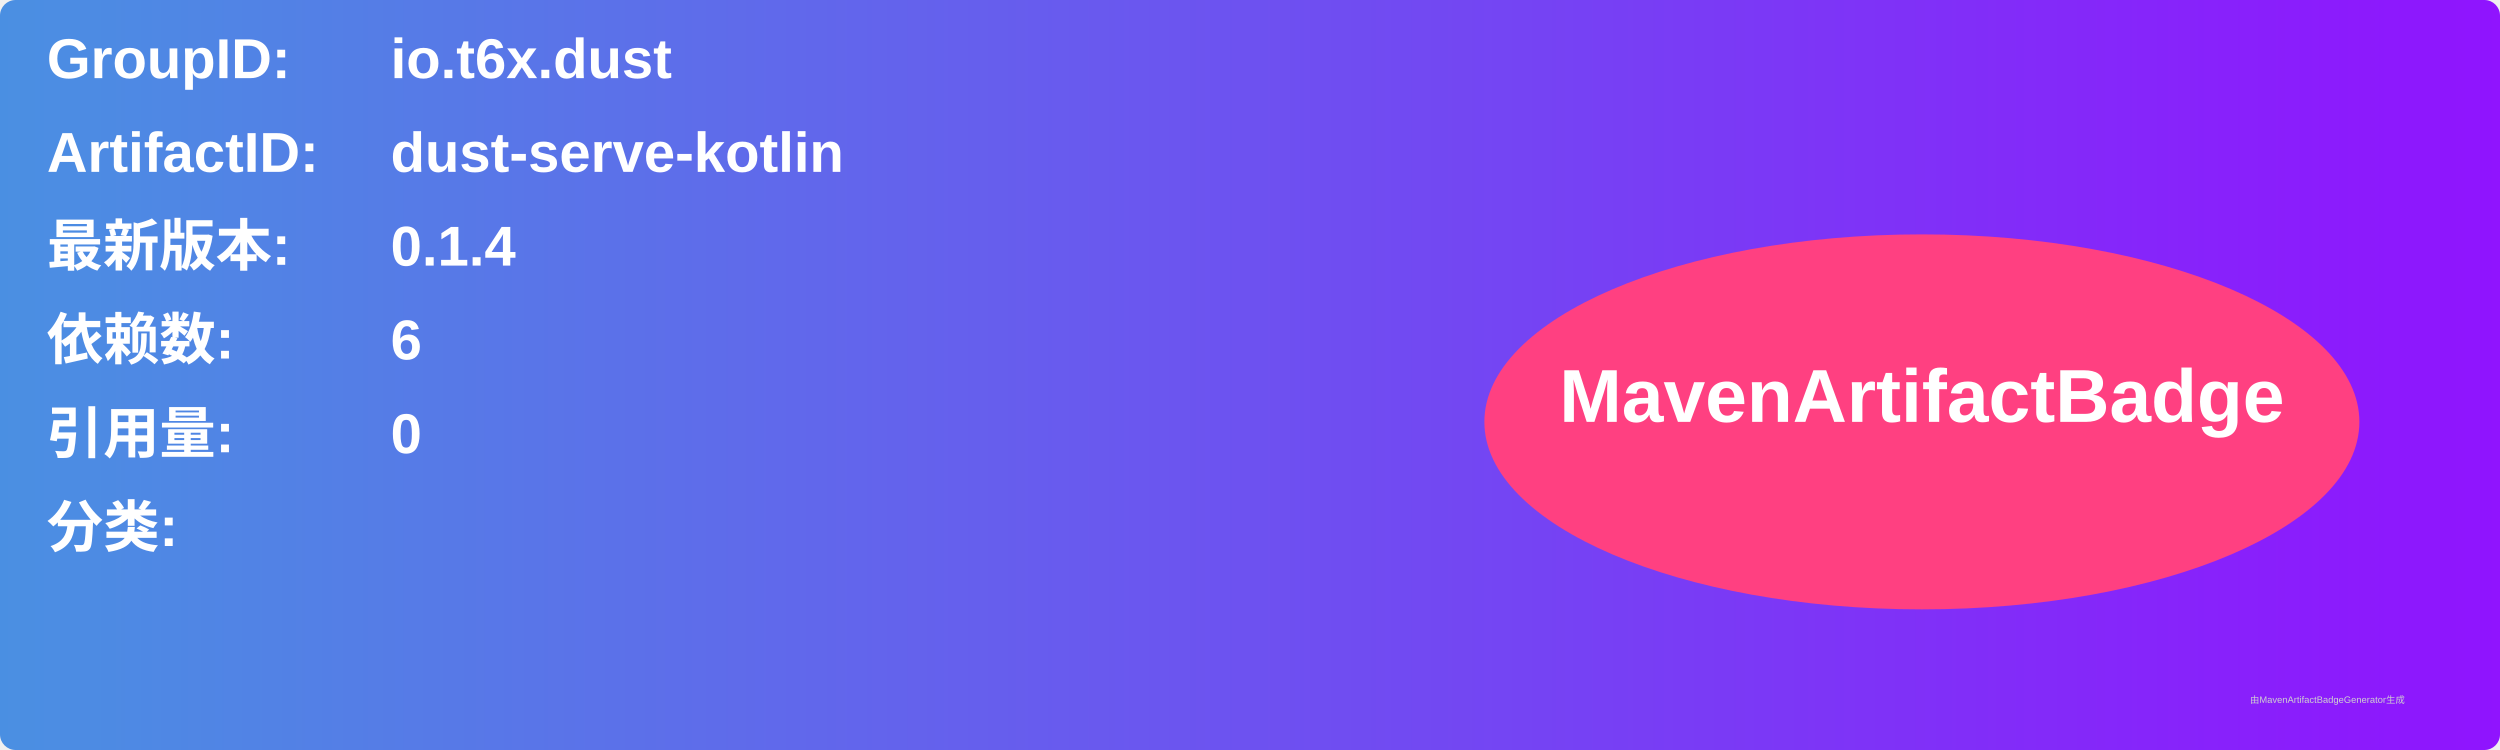
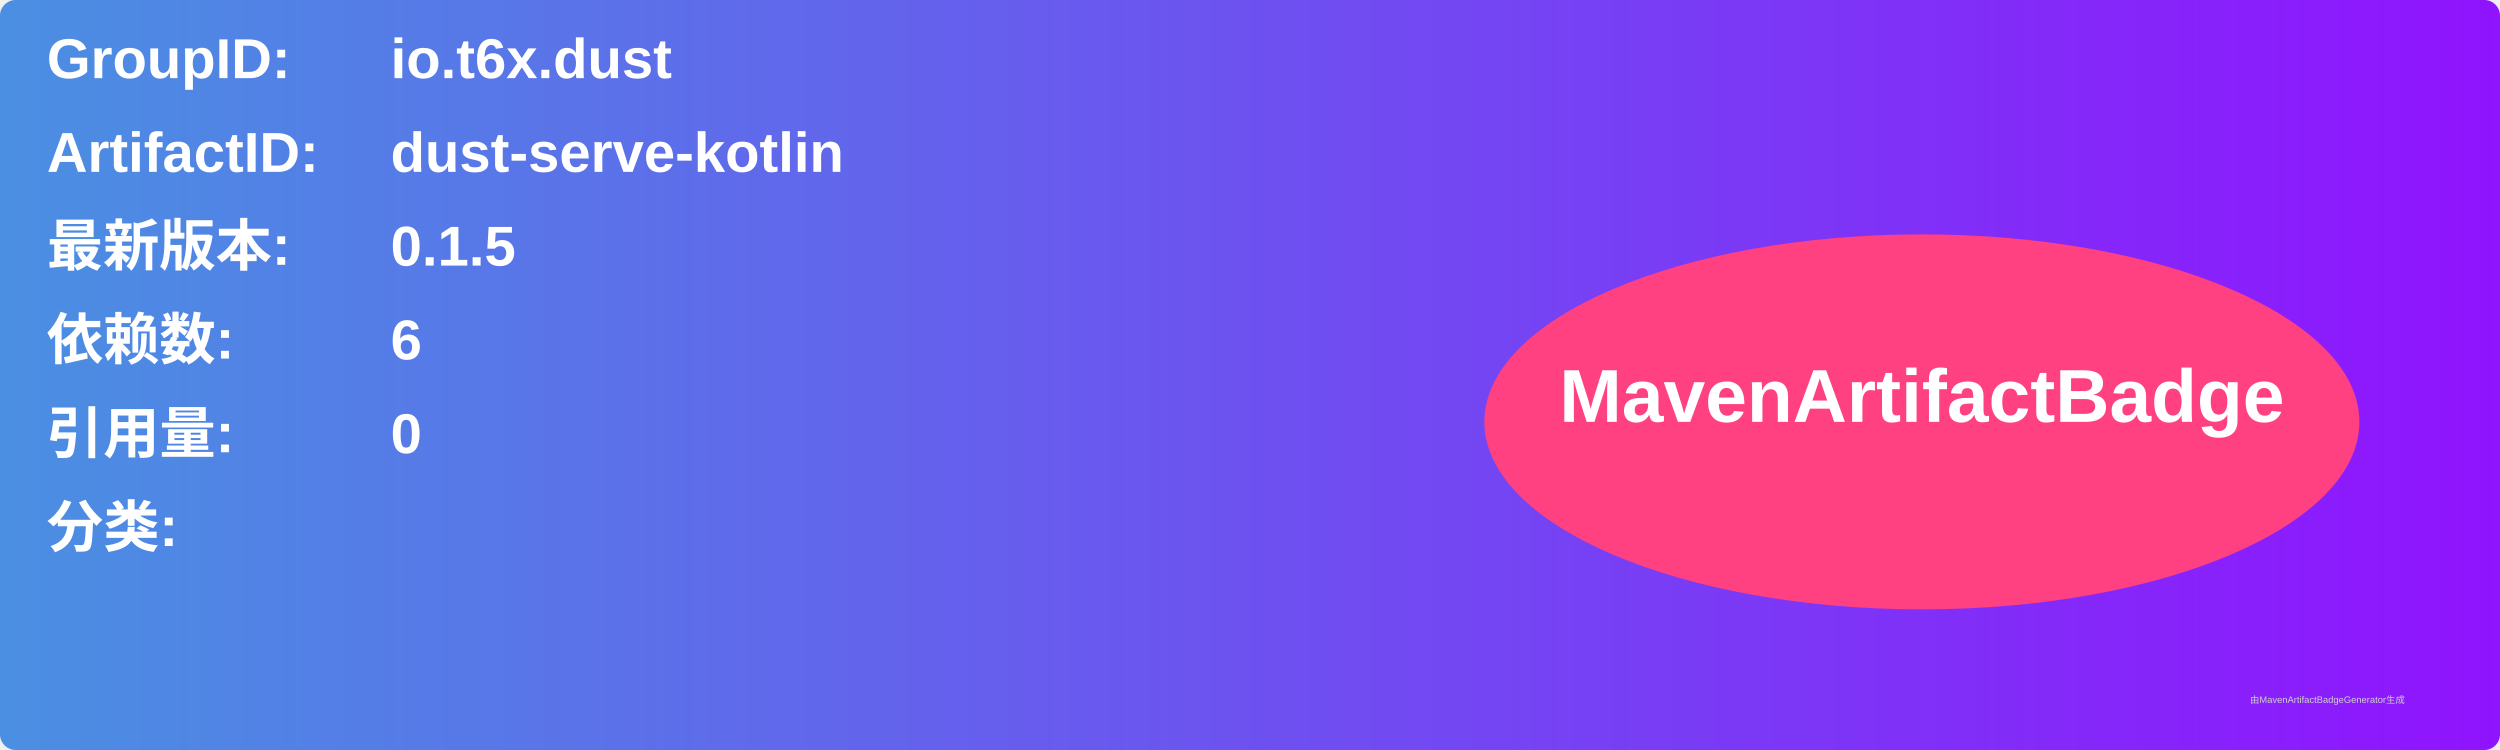
<svg xmlns="http://www.w3.org/2000/svg" width="800" height="240" viewBox="0 0 800 240">
  <linearGradient id="grad" x1="0%" y1="0%" x2="100%" y2="0%">
    <stop offset="0%" stop-color="#4a90e2" />
    <stop offset="100%" stop-color="#9013fe" />
  </linearGradient>
  <rect width="100%" height="100%" rx="5" ry="5" fill="url(#grad)" />
  <g transform="translate(15, 15)">
    <text x="0" y="10" font-family="Arial" font-size="18" fill="white" font-weight="bold" width="260">GroupID:</text>
    <text x="110" y="10" font-family="Arial" font-size="18" fill="white" font-weight="bold" width="460">io.t6x.dust</text>
    <text x="0" y="40" font-family="Arial" font-size="18" fill="white" font-weight="bold" width="260">ArtifactID:</text>
    <text x="110" y="40" font-family="Arial" font-size="18" fill="white" font-weight="bold" width="460">dust-serve-kotlin</text>
    <text x="0" y="70" font-family="Arial" font-size="18" fill="white" font-weight="bold">最新版本:</text>
    <text x="110" y="70" font-family="Arial" font-size="18" fill="white" font-weight="bold">
-       <tspan font-weight="bold">0.1.4</tspan>
+       <tspan font-weight="bold">0.1.5</tspan>
    </text>
    <text x="0" y="100" font-family="Arial" font-size="18" fill="white" font-weight="bold">依赖数: </text>
    <text x="110" y="100" font-family="Arial" font-size="18" fill="white">
      <tspan font-weight="bold">6</tspan>
    </text>
    <text x="0" y="130" font-family="Arial" font-size="18" fill="white" font-weight="bold">引用量: </text>
    <text x="110" y="130" font-family="Arial" font-size="18" fill="white">
      <tspan font-weight="bold">0</tspan>
    </text>
    <text x="0" y="160" font-family="Arial" font-size="18" fill="white" font-weight="bold">分类:</text>
    <text x="10" y="190" font-family="Arial" font-size="10" fill="white">
      <tspan font-weight="bold" />
    </text>
    <ellipse cx="600" cy="120" rx="140" ry="60" fill="#ff4081" />
    <text x="600" y="120" text-anchor="middle" font-family="Arial" font-size="24" fill="white" font-weight="bold">MavenArtifactBadge</text>
  </g>
  <text x="720" y="225" font-family="Arial" font-size="3" fill="#d0d0d0">由MavenArtifactBadgeGenerator生成</text>
</svg>
